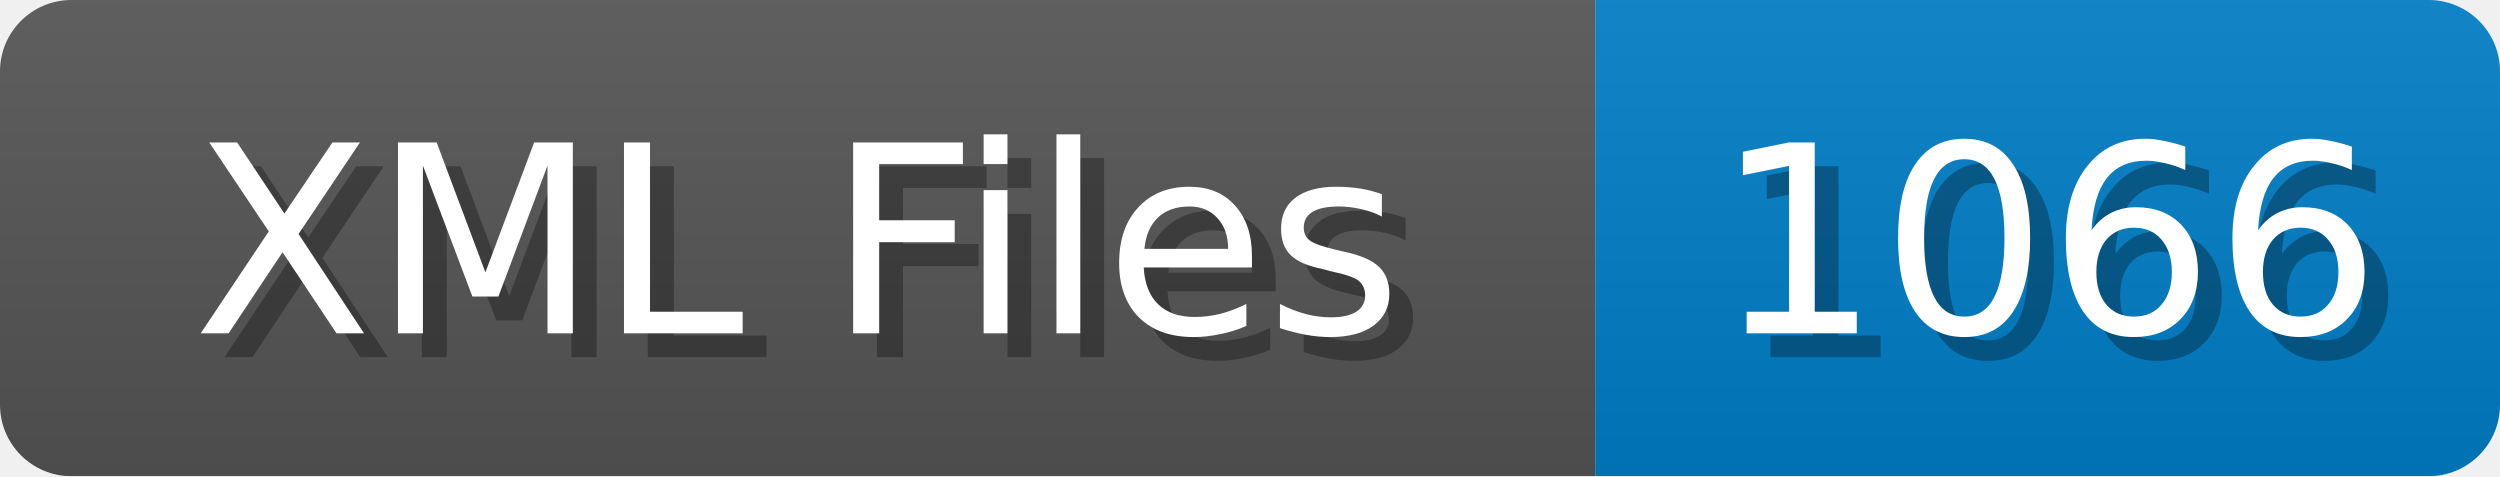
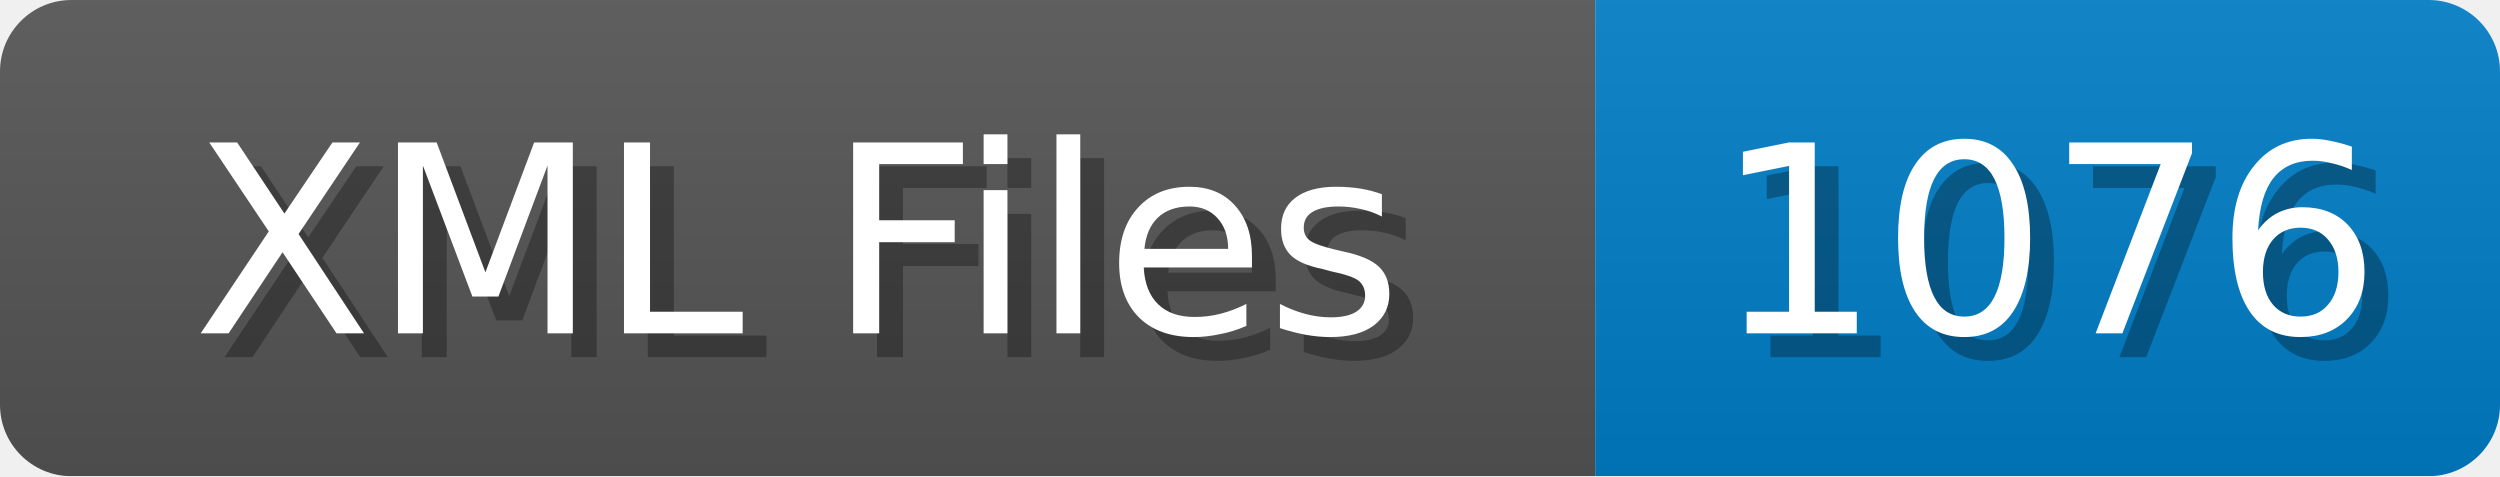
<svg xmlns="http://www.w3.org/2000/svg" width="105" height="20">
  <linearGradient id="b" x2="0" y2="100%">
    <stop offset="0" stop-color="#bbb" stop-opacity=".1" />
    <stop offset="1" stop-opacity=".1" />
  </linearGradient>
  <mask id="anybadge_1">
    <rect width="105" height="20" rx="3" fill="#fff" />
  </mask>
  <g mask="url(#anybadge_1)">
    <path fill="#555" d="M0 0h67v20H0z" />
    <path fill="#007ec6" d="M67 0h38v20H67z" />
    <path fill="url(#b)" d="M0 0h105v20H0z" />
  </g>
  <g fill="#fff" text-anchor="middle" font-family="DejaVu Sans,Verdana,Geneva,sans-serif" font-size="11">
    <text x="34.5" y="15" fill="#010101" fill-opacity=".3">XML Files</text>
    <text x="33.5" y="14">XML Files</text>
  </g>
  <g fill="#fff" text-anchor="middle" font-family="DejaVu Sans,Verdana,Geneva,sans-serif" font-size="11">
-     <text x="87.0" y="15" fill="#010101" fill-opacity=".3">1066</text>
-     <text x="86.0" y="14">1066</text>
+     <text x="87.0" y="15" fill="#010101" fill-opacity=".3">1076</text>
+     <text x="86.0" y="14">1076</text>
  </g>
</svg>
